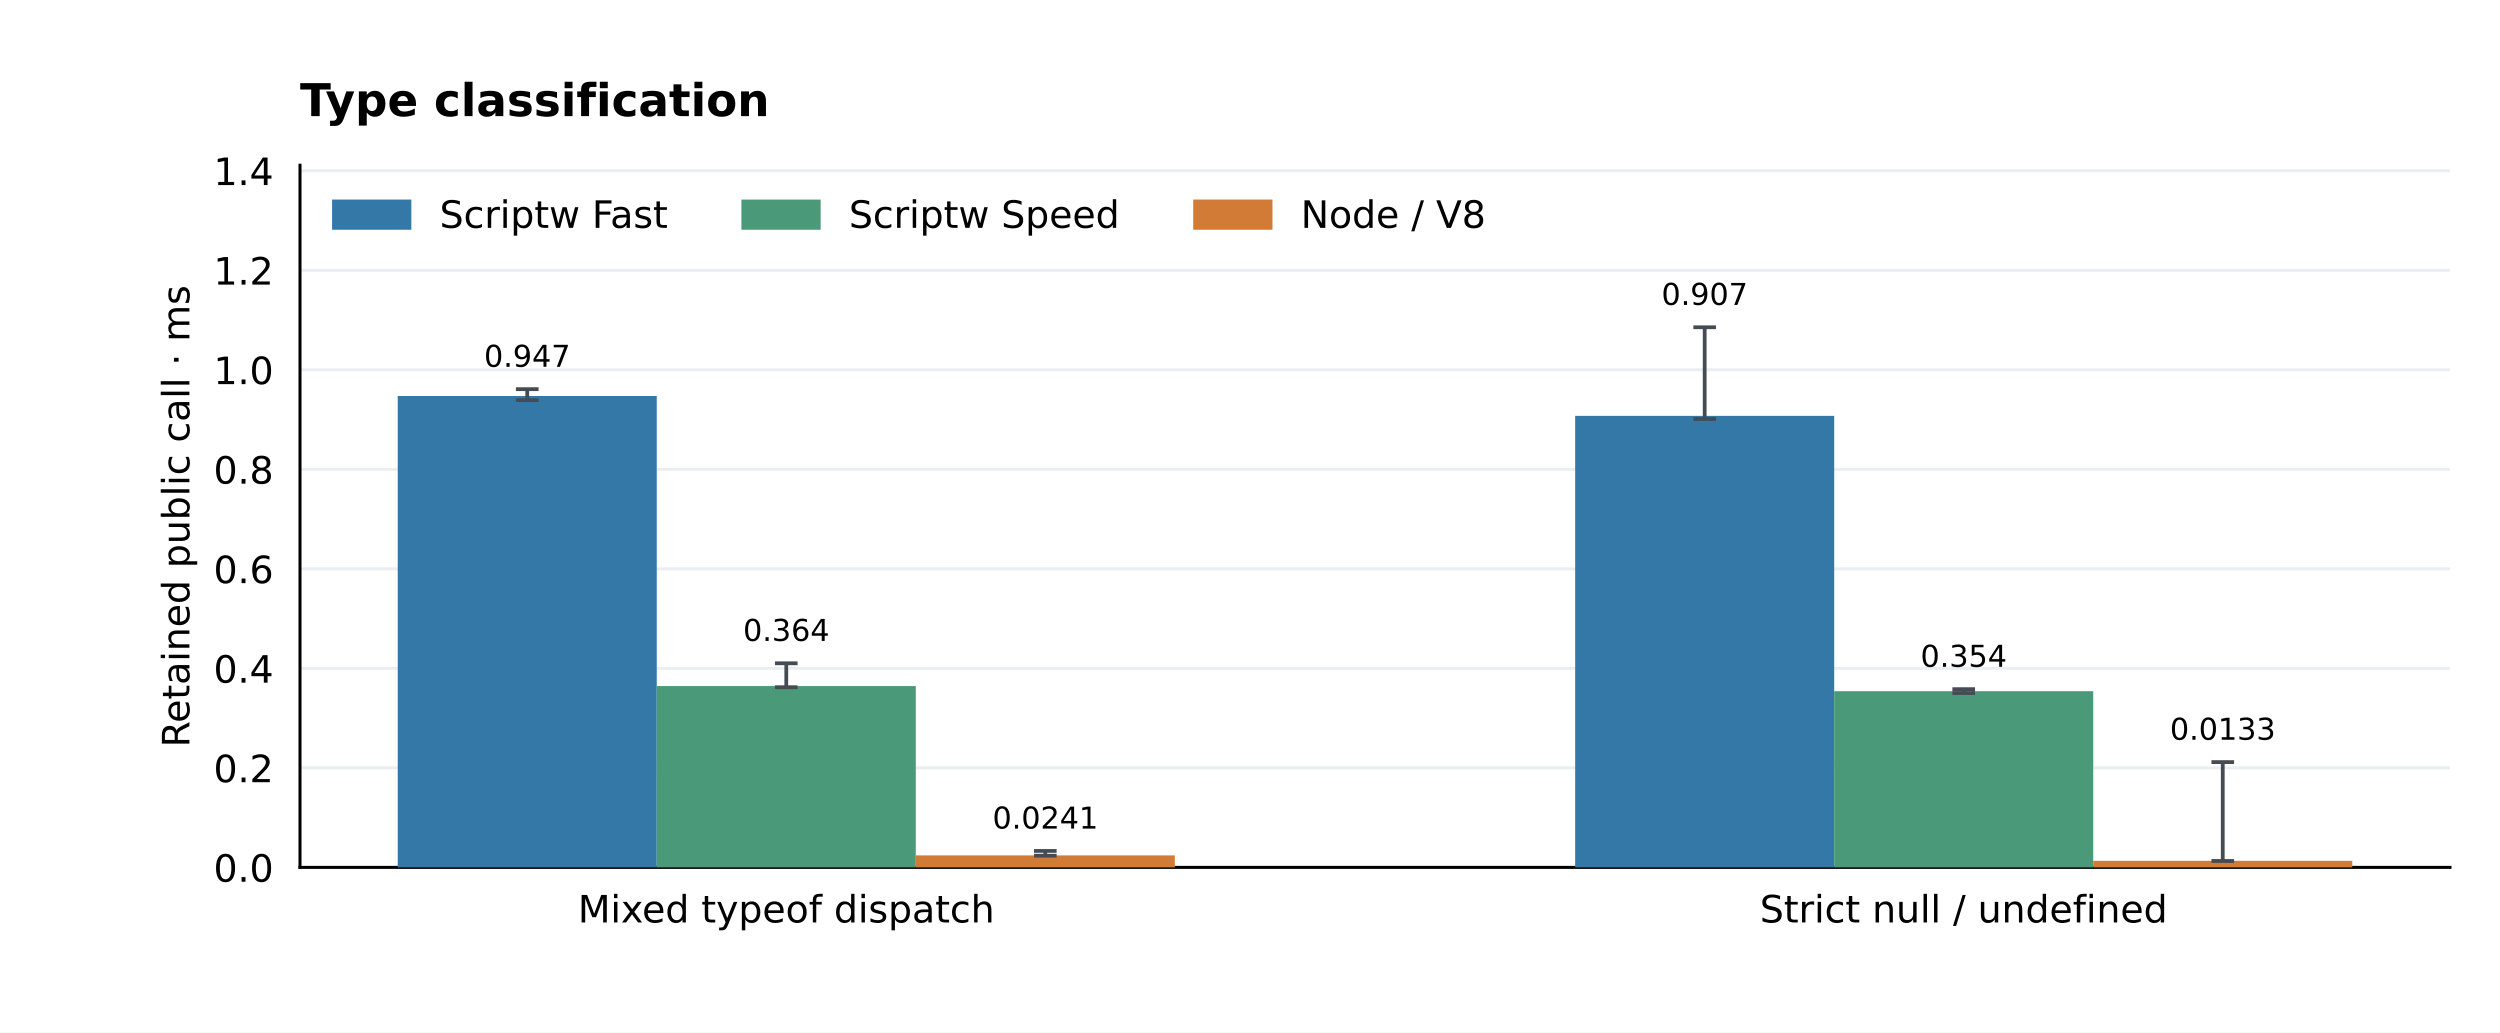
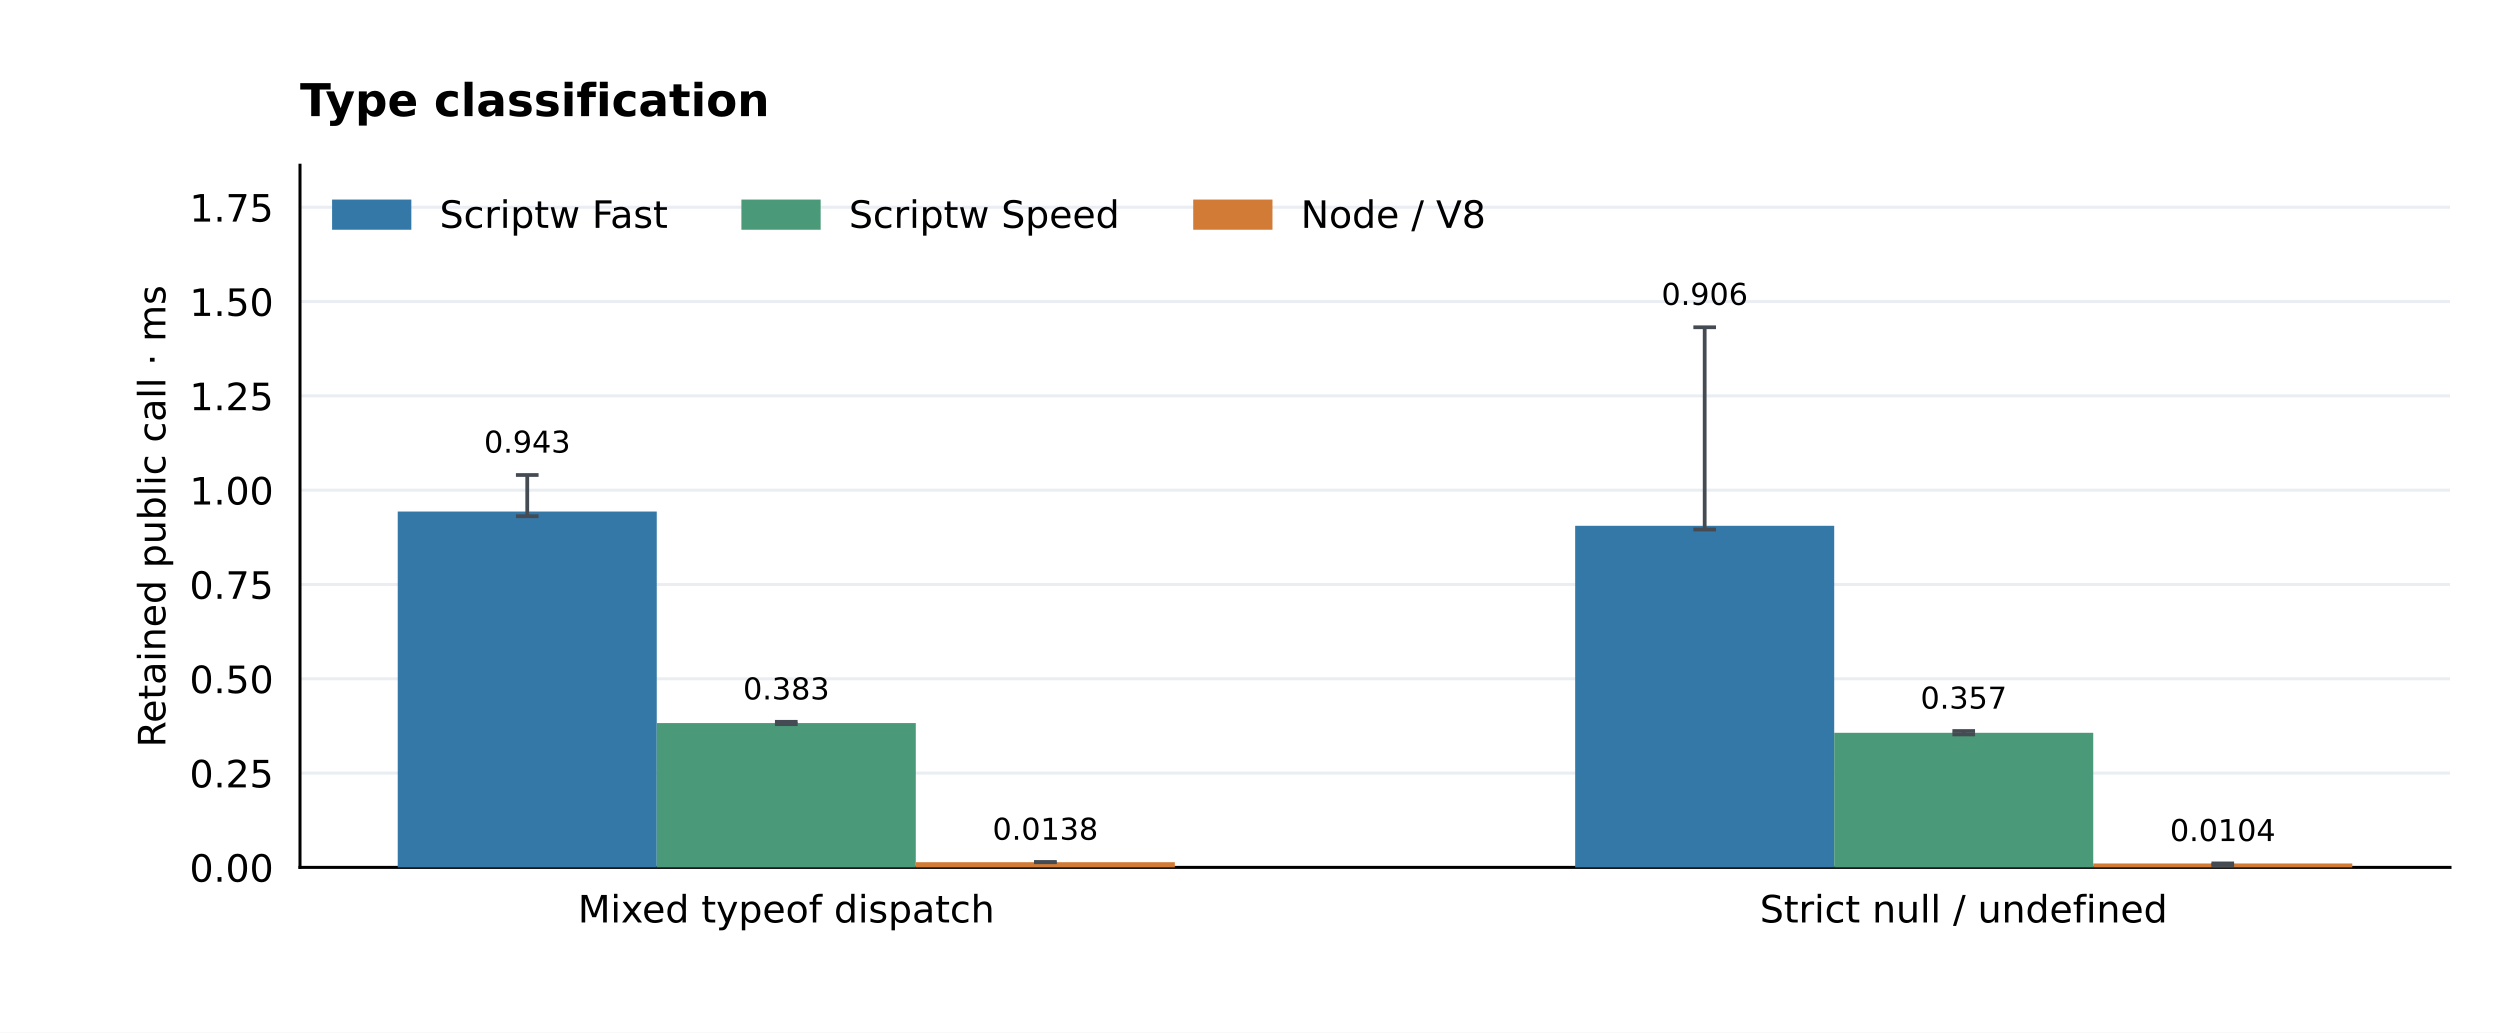
<svg xmlns="http://www.w3.org/2000/svg" xmlns:xlink="http://www.w3.org/1999/xlink" width="662.4pt" height="273.6pt" viewBox="0 0 662.4 273.6" version="1.1">
  <defs>
    <style type="text/css">*{stroke-linejoin: round; stroke-linecap: butt}</style>
  </defs>
  <g id="figure_1">
    <g id="patch_1">
      <path d="M 0 273.6 L 662.4 273.6 L 662.4 0 L 0 0 z " style="fill: #ffffff" />
    </g>
    <g id="axes_1">
      <g id="patch_2">
        <path d="M 79.488 229.824 L 649.152 229.824 L 649.152 43.776 L 79.488 43.776 z " style="fill: #ffffff" />
      </g>
      <g id="matplotlib.axis_1">
        <g id="xtick_1">
          <g id="line2d_1" />
          <g id="text_1">
            <text style="font-size: 10px; font-family: 'DejaVu Sans'; text-anchor: middle" x="208.333" y="244.422" transform="rotate(-0 208.3331 244.4224)">Mixed typeof dispatch</text>
          </g>
        </g>
        <g id="xtick_2">
          <g id="line2d_2" />
          <g id="text_2">
            <text style="font-size: 10px; font-family: 'DejaVu Sans'; text-anchor: middle" x="520.307" y="244.422" transform="rotate(-0 520.3069 244.4224)">Strict null / undefined</text>
          </g>
        </g>
      </g>
      <g id="matplotlib.axis_2">
        <g id="ytick_1">
          <g id="line2d_3">
            <path d="M 79.488 229.824 L 649.152 229.824 " clip-path="url(#pec315be8d2)" style="fill: none; stroke: #eaeef2; stroke-width: 0.8; stroke-linecap: square" />
          </g>
          <g id="line2d_4" />
          <g id="text_3">
-             <text style="font-size: 10px; font-family: 'DejaVu Sans'; text-anchor: end" x="72.488" y="233.623" transform="rotate(-0 72.488 233.6228)">0.0</text>
+             <text style="font-size: 10px; font-family: 'DejaVu Sans'; text-anchor: end" x="72.488" y="233.623" transform="rotate(-0 72.488 233.6228)">0.00</text>
          </g>
        </g>
        <g id="ytick_2">
          <g id="line2d_5">
-             <path d="M 79.488 203.455 L 649.152 203.455 " clip-path="url(#pec315be8d2)" style="fill: none; stroke: #eaeef2; stroke-width: 0.8; stroke-linecap: square" />
+             <path d="M 79.488 204.838 L 649.152 204.838 " clip-path="url(#pec315be8d2)" style="fill: none; stroke: #eaeef2; stroke-width: 0.8; stroke-linecap: square" />
          </g>
          <g id="line2d_6" />
          <g id="text_4">
-             <text style="font-size: 10px; font-family: 'DejaVu Sans'; text-anchor: end" x="72.488" y="207.254" transform="rotate(-0 72.488 207.2537)">0.2</text>
+             <text style="font-size: 10px; font-family: 'DejaVu Sans'; text-anchor: end" x="72.488" y="208.636" transform="rotate(-0 72.488 208.6364)">0.25</text>
          </g>
        </g>
        <g id="ytick_3">
          <g id="line2d_7">
-             <path d="M 79.488 177.086 L 649.152 177.086 " clip-path="url(#pec315be8d2)" style="fill: none; stroke: #eaeef2; stroke-width: 0.8; stroke-linecap: square" />
+             <path d="M 79.488 179.851 L 649.152 179.851 " clip-path="url(#pec315be8d2)" style="fill: none; stroke: #eaeef2; stroke-width: 0.8; stroke-linecap: square" />
          </g>
          <g id="line2d_8" />
          <g id="text_5">
-             <text style="font-size: 10px; font-family: 'DejaVu Sans'; text-anchor: end" x="72.488" y="180.885" transform="rotate(-0 72.488 180.8845)">0.4</text>
+             <text style="font-size: 10px; font-family: 'DejaVu Sans'; text-anchor: end" x="72.488" y="183.65" transform="rotate(-0 72.488 183.6499)">0.50</text>
          </g>
        </g>
        <g id="ytick_4">
          <g id="line2d_9">
-             <path d="M 79.488 150.717 L 649.152 150.717 " clip-path="url(#pec315be8d2)" style="fill: none; stroke: #eaeef2; stroke-width: 0.8; stroke-linecap: square" />
+             <path d="M 79.488 154.865 L 649.152 154.865 " clip-path="url(#pec315be8d2)" style="fill: none; stroke: #eaeef2; stroke-width: 0.8; stroke-linecap: square" />
          </g>
          <g id="line2d_10" />
          <g id="text_6">
-             <text style="font-size: 10px; font-family: 'DejaVu Sans'; text-anchor: end" x="72.488" y="154.515" transform="rotate(-0 72.488 154.5154)">0.6</text>
+             <text style="font-size: 10px; font-family: 'DejaVu Sans'; text-anchor: end" x="72.488" y="158.663" transform="rotate(-0 72.488 158.6634)">0.75</text>
          </g>
        </g>
        <g id="ytick_5">
          <g id="line2d_11">
-             <path d="M 79.488 124.347 L 649.152 124.347 " clip-path="url(#pec315be8d2)" style="fill: none; stroke: #eaeef2; stroke-width: 0.8; stroke-linecap: square" />
+             <path d="M 79.488 129.878 L 649.152 129.878 " clip-path="url(#pec315be8d2)" style="fill: none; stroke: #eaeef2; stroke-width: 0.8; stroke-linecap: square" />
          </g>
          <g id="line2d_12" />
          <g id="text_7">
-             <text style="font-size: 10px; font-family: 'DejaVu Sans'; text-anchor: end" x="72.488" y="128.146" transform="rotate(-0 72.488 128.1462)">0.8</text>
+             <text style="font-size: 10px; font-family: 'DejaVu Sans'; text-anchor: end" x="72.488" y="133.677" transform="rotate(-0 72.488 133.677)">1.00</text>
          </g>
        </g>
        <g id="ytick_6">
          <g id="line2d_13">
-             <path d="M 79.488 97.978 L 649.152 97.978 " clip-path="url(#pec315be8d2)" style="fill: none; stroke: #eaeef2; stroke-width: 0.8; stroke-linecap: square" />
+             <path d="M 79.488 104.892 L 649.152 104.892 " clip-path="url(#pec315be8d2)" style="fill: none; stroke: #eaeef2; stroke-width: 0.8; stroke-linecap: square" />
          </g>
          <g id="line2d_14" />
          <g id="text_8">
-             <text style="font-size: 10px; font-family: 'DejaVu Sans'; text-anchor: end" x="72.488" y="101.777" transform="rotate(-0 72.488 101.7771)">1.0</text>
+             <text style="font-size: 10px; font-family: 'DejaVu Sans'; text-anchor: end" x="72.488" y="108.691" transform="rotate(-0 72.488 108.6905)">1.25</text>
          </g>
        </g>
        <g id="ytick_7">
          <g id="line2d_15">
-             <path d="M 79.488 71.609 L 649.152 71.609 " clip-path="url(#pec315be8d2)" style="fill: none; stroke: #eaeef2; stroke-width: 0.8; stroke-linecap: square" />
+             <path d="M 79.488 79.905 L 649.152 79.905 " clip-path="url(#pec315be8d2)" style="fill: none; stroke: #eaeef2; stroke-width: 0.8; stroke-linecap: square" />
          </g>
          <g id="line2d_16" />
          <g id="text_9">
-             <text style="font-size: 10px; font-family: 'DejaVu Sans'; text-anchor: end" x="72.488" y="75.408" transform="rotate(-0 72.488 75.40789)">1.2</text>
+             <text style="font-size: 10px; font-family: 'DejaVu Sans'; text-anchor: end" x="72.488" y="83.704" transform="rotate(-0 72.488 83.70407)">1.50</text>
          </g>
        </g>
        <g id="ytick_8">
          <g id="line2d_17">
-             <path d="M 79.488 45.24 L 649.152 45.24 " clip-path="url(#pec315be8d2)" style="fill: none; stroke: #eaeef2; stroke-width: 0.8; stroke-linecap: square" />
+             <path d="M 79.488 54.919 L 649.152 54.919 " clip-path="url(#pec315be8d2)" style="fill: none; stroke: #eaeef2; stroke-width: 0.8; stroke-linecap: square" />
          </g>
          <g id="line2d_18" />
          <g id="text_10">
-             <text style="font-size: 10px; font-family: 'DejaVu Sans'; text-anchor: end" x="72.488" y="49.039" transform="rotate(-0 72.488 49.03874)">1.4</text>
+             <text style="font-size: 10px; font-family: 'DejaVu Sans'; text-anchor: end" x="72.488" y="58.718" transform="rotate(-0 72.488 58.71761)">1.75</text>
          </g>
        </g>
        <g id="text_11">
-           <text style="font-size: 10px; font-family: 'DejaVu Sans'; text-anchor: middle" x="50.183" y="136.8" transform="rotate(-90 50.18253 136.8)">Retained public call · ms</text>
+           <text style="font-size: 10px; font-family: 'DejaVu Sans'; text-anchor: middle" x="43.82" y="136.8" transform="rotate(-90 43.82003 136.8)">Retained public call · ms</text>
        </g>
      </g>
      <g id="patch_3">
        <path d="M 79.488 229.824 L 79.488 43.776 " style="fill: none; stroke: #000000; stroke-width: 0.8; stroke-linejoin: miter; stroke-linecap: square" />
      </g>
      <g id="patch_4">
        <path d="M 79.488 229.824 L 649.152 229.824 " style="fill: none; stroke: #000000; stroke-width: 0.8; stroke-linejoin: miter; stroke-linecap: square" />
      </g>
      <g id="patch_5">
-         <path d="M 105.382 229.824 L 174.016 229.824 L 174.016 104.928 L 105.382 104.928 z " clip-path="url(#pec315be8d2)" style="fill: #3478a8" />
+         <path d="M 105.382 229.824 L 174.016 229.824 L 174.016 135.535 L 105.382 135.535 z " clip-path="url(#pec315be8d2)" style="fill: #3478a8" />
      </g>
      <g id="text_12">
-         <text style="font-size: 8px; font-family: 'DejaVu Sans'; text-anchor: middle" x="139.699" y="97.196" transform="rotate(-0 139.6989 97.19609)">0.947</text>
+         <text style="font-size: 8px; font-family: 'DejaVu Sans'; text-anchor: middle" x="139.699" y="119.936" transform="rotate(-0 139.6989 119.9358)">0.943</text>
      </g>
      <g id="patch_6">
-         <path d="M 417.356 229.824 L 485.99 229.824 L 485.99 110.182 L 417.356 110.182 z " clip-path="url(#pec315be8d2)" style="fill: #3478a8" />
+         <path d="M 417.356 229.824 L 485.99 229.824 L 485.99 139.32 L 417.356 139.32 z " clip-path="url(#pec315be8d2)" style="fill: #3478a8" />
      </g>
      <g id="text_13">
-         <text style="font-size: 8px; font-family: 'DejaVu Sans'; text-anchor: middle" x="451.673" y="80.788" transform="rotate(-0 451.6726 80.78828)">0.907</text>
+         <text style="font-size: 8px; font-family: 'DejaVu Sans'; text-anchor: middle" x="451.673" y="80.788" transform="rotate(-0 451.6726 80.78828)">0.906</text>
      </g>
      <g id="patch_7">
-         <path d="M 174.016 229.824 L 242.65 229.824 L 242.65 181.778 L 174.016 181.778 z " clip-path="url(#pec315be8d2)" style="fill: #4a9a79" />
+         <path d="M 174.016 229.824 L 242.65 229.824 L 242.65 191.583 L 174.016 191.583 z " clip-path="url(#pec315be8d2)" style="fill: #4a9a79" />
      </g>
      <g id="text_14">
-         <text style="font-size: 8px; font-family: 'DejaVu Sans'; text-anchor: middle" x="208.333" y="169.826" transform="rotate(-0 208.3331 169.8256)">0.364</text>
+         <text style="font-size: 8px; font-family: 'DejaVu Sans'; text-anchor: middle" x="208.333" y="185.328" transform="rotate(-0 208.3331 185.3283)">0.383</text>
      </g>
      <g id="patch_8">
-         <path d="M 485.99 229.824 L 554.624 229.824 L 554.624 183.136 L 485.99 183.136 z " clip-path="url(#pec315be8d2)" style="fill: #4a9a79" />
+         <path d="M 485.99 229.824 L 554.624 229.824 L 554.624 194.162 L 485.99 194.162 z " clip-path="url(#pec315be8d2)" style="fill: #4a9a79" />
      </g>
      <g id="text_15">
-         <text style="font-size: 8px; font-family: 'DejaVu Sans'; text-anchor: middle" x="520.307" y="176.68" transform="rotate(-0 520.3069 176.6801)">0.354</text>
+         <text style="font-size: 8px; font-family: 'DejaVu Sans'; text-anchor: middle" x="520.307" y="187.762" transform="rotate(-0 520.3069 187.7617)">0.357</text>
      </g>
      <g id="patch_9">
-         <path d="M 242.65 229.824 L 311.284 229.824 L 311.284 226.645 L 242.65 226.645 z " clip-path="url(#pec315be8d2)" style="fill: #d17b36" />
+         <path d="M 242.65 229.824 L 311.284 229.824 L 311.284 228.449 L 242.65 228.449 z " clip-path="url(#pec315be8d2)" style="fill: #d17b36" />
      </g>
      <g id="text_16">
-         <text style="font-size: 8px; font-family: 'DejaVu Sans'; text-anchor: middle" x="276.967" y="219.539" transform="rotate(-0 276.9674 219.539)">0.0241</text>
+         <text style="font-size: 8px; font-family: 'DejaVu Sans'; text-anchor: middle" x="276.967" y="222.503" transform="rotate(-0 276.9674 222.5032)">0.0138</text>
      </g>
      <g id="patch_10">
-         <path d="M 554.624 229.824 L 623.258 229.824 L 623.258 228.072 L 554.624 228.072 z " clip-path="url(#pec315be8d2)" style="fill: #d17b36" />
+         <path d="M 554.624 229.824 L 623.258 229.824 L 623.258 228.786 L 554.624 228.786 z " clip-path="url(#pec315be8d2)" style="fill: #d17b36" />
      </g>
      <g id="text_17">
-         <text style="font-size: 8px; font-family: 'DejaVu Sans'; text-anchor: middle" x="588.941" y="196.008" transform="rotate(-0 588.9411 196.0084)">0.0133</text>
+         <text style="font-size: 8px; font-family: 'DejaVu Sans'; text-anchor: middle" x="588.941" y="222.849" transform="rotate(-0 588.9411 222.8487)">0.0104</text>
      </g>
      <g id="text_18">
        <text style="font-weight: 700; font-size: 12px; font-family: 'DejaVu Sans'; text-anchor: start" x="79.488" y="30.776" transform="rotate(-0 79.488 30.776)">Type classification</text>
      </g>
      <g id="LineCollection_1">
-         <path d="M 139.699 106.016 L 139.699 103.118 " clip-path="url(#pec315be8d2)" style="fill: none; stroke: #444b52" />
+         <path d="M 139.699 136.779 L 139.699 125.858 " clip-path="url(#pec315be8d2)" style="fill: none; stroke: #444b52" />
      </g>
      <g id="line2d_19">
        <defs>
          <path id="me51f981f41" d="M 3 0 L -3 -0 " style="stroke: #444b52" />
        </defs>
        <g clip-path="url(#pec315be8d2)">
-           <use xlink:href="#me51f981f41" x="139.699" y="106.016" style="fill: #1f77b4; stroke: #444b52" />
+           <use xlink:href="#me51f981f41" x="139.699" y="136.779" style="fill: #1f77b4; stroke: #444b52" />
        </g>
      </g>
      <g id="line2d_20">
        <g clip-path="url(#pec315be8d2)">
-           <use xlink:href="#me51f981f41" x="139.699" y="103.118" style="fill: #1f77b4; stroke: #444b52" />
+           <use xlink:href="#me51f981f41" x="139.699" y="125.858" style="fill: #1f77b4; stroke: #444b52" />
        </g>
      </g>
      <g id="LineCollection_2">
-         <path d="M 451.673 111.016 L 451.673 86.71 " clip-path="url(#pec315be8d2)" style="fill: none; stroke: #444b52" />
+         <path d="M 451.673 140.294 L 451.673 86.71 " clip-path="url(#pec315be8d2)" style="fill: none; stroke: #444b52" />
      </g>
      <g id="line2d_21">
        <g clip-path="url(#pec315be8d2)">
-           <use xlink:href="#me51f981f41" x="451.673" y="111.016" style="fill: #1f77b4; stroke: #444b52" />
+           <use xlink:href="#me51f981f41" x="451.673" y="140.294" style="fill: #1f77b4; stroke: #444b52" />
        </g>
      </g>
      <g id="line2d_22">
        <g clip-path="url(#pec315be8d2)">
          <use xlink:href="#me51f981f41" x="451.673" y="86.71" style="fill: #1f77b4; stroke: #444b52" />
        </g>
      </g>
      <g id="LineCollection_3">
-         <path d="M 208.333 182.092 L 208.333 175.747 " clip-path="url(#pec315be8d2)" style="fill: none; stroke: #444b52" />
+         <path d="M 208.333 191.88 L 208.333 191.25 " clip-path="url(#pec315be8d2)" style="fill: none; stroke: #444b52" />
      </g>
      <g id="line2d_23">
        <g clip-path="url(#pec315be8d2)">
-           <use xlink:href="#me51f981f41" x="208.333" y="182.092" style="fill: #1f77b4; stroke: #444b52" />
+           <use xlink:href="#me51f981f41" x="208.333" y="191.88" style="fill: #1f77b4; stroke: #444b52" />
        </g>
      </g>
      <g id="line2d_24">
        <g clip-path="url(#pec315be8d2)">
-           <use xlink:href="#me51f981f41" x="208.333" y="175.747" style="fill: #1f77b4; stroke: #444b52" />
+           <use xlink:href="#me51f981f41" x="208.333" y="191.25" style="fill: #1f77b4; stroke: #444b52" />
        </g>
      </g>
      <g id="LineCollection_4">
-         <path d="M 520.307 183.632 L 520.307 182.602 " clip-path="url(#pec315be8d2)" style="fill: none; stroke: #444b52" />
+         <path d="M 520.307 194.593 L 520.307 193.684 " clip-path="url(#pec315be8d2)" style="fill: none; stroke: #444b52" />
      </g>
      <g id="line2d_25">
        <g clip-path="url(#pec315be8d2)">
-           <use xlink:href="#me51f981f41" x="520.307" y="183.632" style="fill: #1f77b4; stroke: #444b52" />
+           <use xlink:href="#me51f981f41" x="520.307" y="194.593" style="fill: #1f77b4; stroke: #444b52" />
        </g>
      </g>
      <g id="line2d_26">
        <g clip-path="url(#pec315be8d2)">
-           <use xlink:href="#me51f981f41" x="520.307" y="182.602" style="fill: #1f77b4; stroke: #444b52" />
+           <use xlink:href="#me51f981f41" x="520.307" y="193.684" style="fill: #1f77b4; stroke: #444b52" />
        </g>
      </g>
      <g id="LineCollection_5">
-         <path d="M 276.967 226.725 L 276.967 225.461 " clip-path="url(#pec315be8d2)" style="fill: none; stroke: #444b52" />
+         <path d="M 276.967 228.469 L 276.967 228.425 " clip-path="url(#pec315be8d2)" style="fill: none; stroke: #444b52" />
      </g>
      <g id="line2d_27">
        <g clip-path="url(#pec315be8d2)">
-           <use xlink:href="#me51f981f41" x="276.967" y="226.725" style="fill: #1f77b4; stroke: #444b52" />
+           <use xlink:href="#me51f981f41" x="276.967" y="228.469" style="fill: #1f77b4; stroke: #444b52" />
        </g>
      </g>
      <g id="line2d_28">
        <g clip-path="url(#pec315be8d2)">
-           <use xlink:href="#me51f981f41" x="276.967" y="225.461" style="fill: #1f77b4; stroke: #444b52" />
+           <use xlink:href="#me51f981f41" x="276.967" y="228.425" style="fill: #1f77b4; stroke: #444b52" />
        </g>
      </g>
      <g id="LineCollection_6">
-         <path d="M 588.941 228.12 L 588.941 201.93 " clip-path="url(#pec315be8d2)" style="fill: none; stroke: #444b52" />
+         <path d="M 588.941 229.203 L 588.941 228.771 " clip-path="url(#pec315be8d2)" style="fill: none; stroke: #444b52" />
      </g>
      <g id="line2d_29">
        <g clip-path="url(#pec315be8d2)">
-           <use xlink:href="#me51f981f41" x="588.941" y="228.12" style="fill: #1f77b4; stroke: #444b52" />
+           <use xlink:href="#me51f981f41" x="588.941" y="229.203" style="fill: #1f77b4; stroke: #444b52" />
        </g>
      </g>
      <g id="line2d_30">
        <g clip-path="url(#pec315be8d2)">
-           <use xlink:href="#me51f981f41" x="588.941" y="201.93" style="fill: #1f77b4; stroke: #444b52" />
+           <use xlink:href="#me51f981f41" x="588.941" y="228.771" style="fill: #1f77b4; stroke: #444b52" />
        </g>
      </g>
      <g id="legend_1">
        <g id="patch_11">
          <path d="M 88.488 60.374 L 108.488 60.374 L 108.488 53.374 L 88.488 53.374 z " style="fill: #3478a8; stroke: #3478a8; stroke-linejoin: miter" />
        </g>
        <g id="text_19">
          <text style="font-size: 10px; font-family: 'DejaVu Sans'; text-anchor: start" x="116.488" y="60.374" transform="rotate(-0 116.488 60.37444)">Scriptw Fast</text>
        </g>
        <g id="patch_12">
          <path d="M 196.941 60.374 L 216.941 60.374 L 216.941 53.374 L 196.941 53.374 z " style="fill: #4a9a79; stroke: #4a9a79; stroke-linejoin: miter" />
        </g>
        <g id="text_20">
          <text style="font-size: 10px; font-family: 'DejaVu Sans'; text-anchor: start" x="224.941" y="60.374" transform="rotate(-0 224.9411 60.37444)">Scriptw Speed</text>
        </g>
        <g id="patch_13">
          <path d="M 316.654 60.374 L 336.654 60.374 L 336.654 53.374 L 316.654 53.374 z " style="fill: #d17b36; stroke: #d17b36; stroke-linejoin: miter" />
        </g>
        <g id="text_21">
          <text style="font-size: 10px; font-family: 'DejaVu Sans'; text-anchor: start" x="344.654" y="60.374" transform="rotate(-0 344.6536 60.37444)">Node / V8</text>
        </g>
      </g>
    </g>
  </g>
  <defs>
    <clipPath id="pec315be8d2">
      <rect x="79.488" y="43.776" width="569.664" height="186.048" />
    </clipPath>
  </defs>
</svg>
